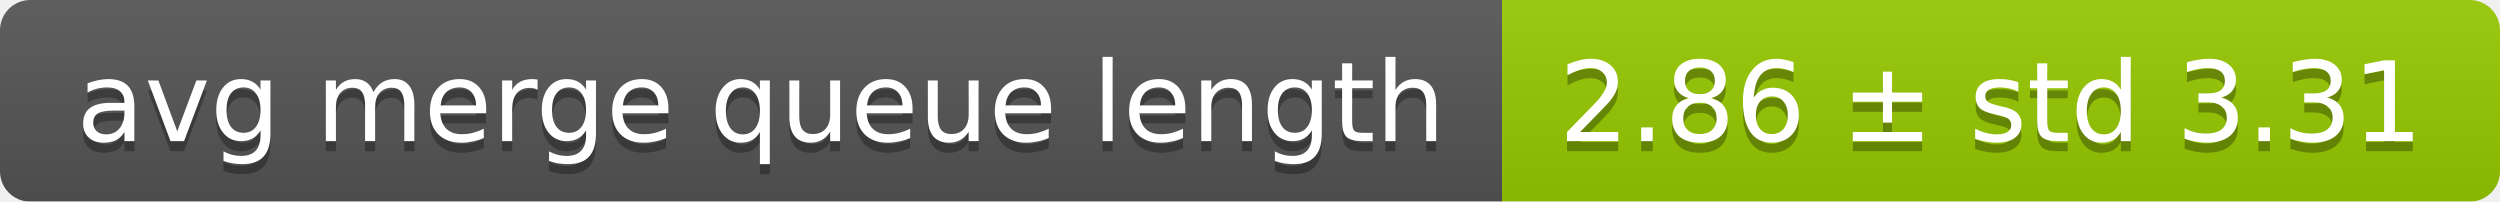
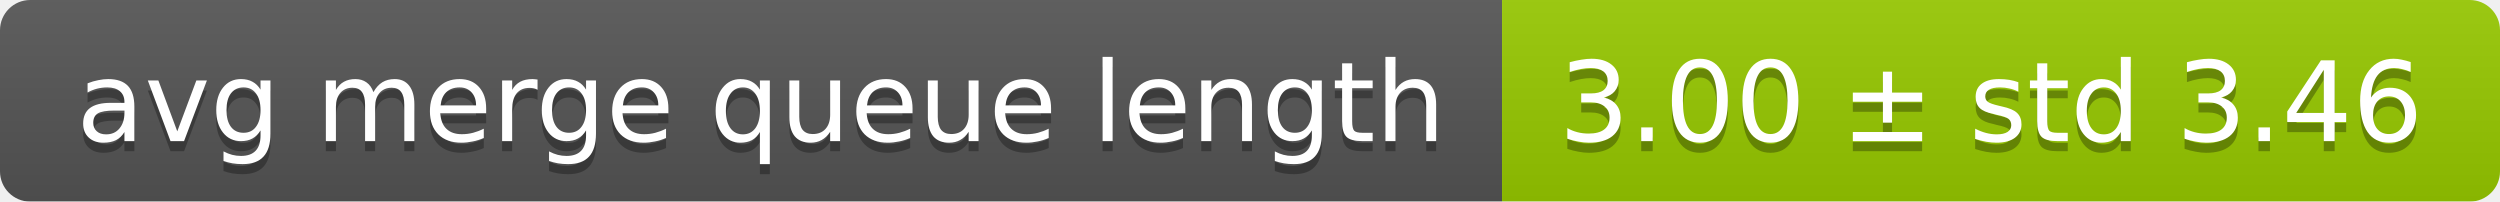
<svg xmlns="http://www.w3.org/2000/svg" width="248" height="20">
  <linearGradient id="smooth" x2="0" y2="100%">
    <stop offset="0" stop-color="#bbb" stop-opacity=".1" />
    <stop offset="1" stop-opacity=".1" />
  </linearGradient>
  <mask id="round">
    <rect width="248" height="20" rx="3" fill="#fff" />
  </mask>
  <g mask="url(#round)">
    <rect width="149" height="20" fill="#555" />
    <rect x="149" width="99" height="20" fill="#97ca00" />
    <rect width="248" height="20" fill="url(#smooth)" />
  </g>
  <g fill="#fff" text-anchor="middle" font-family="DejaVu Sans,Verdana,Geneva,sans-serif" font-size="11">
    <text x="75.5" y="15" fill="#010101" fill-opacity=".3">avg merge queue length</text>
    <text x="75.5" y="14">avg merge queue length</text>
-     <text x="197.5" y="15" fill="#010101" fill-opacity=".3">2.86 ± std 3.31</text>
-     <text x="197.5" y="14">2.86 ± std 3.31</text>
+     <text x="197.5" y="15" fill="#010101" fill-opacity=".3">3.00 ± std 3.46</text>
+     <text x="197.5" y="14">3.00 ± std 3.46</text>
  </g>
</svg>
